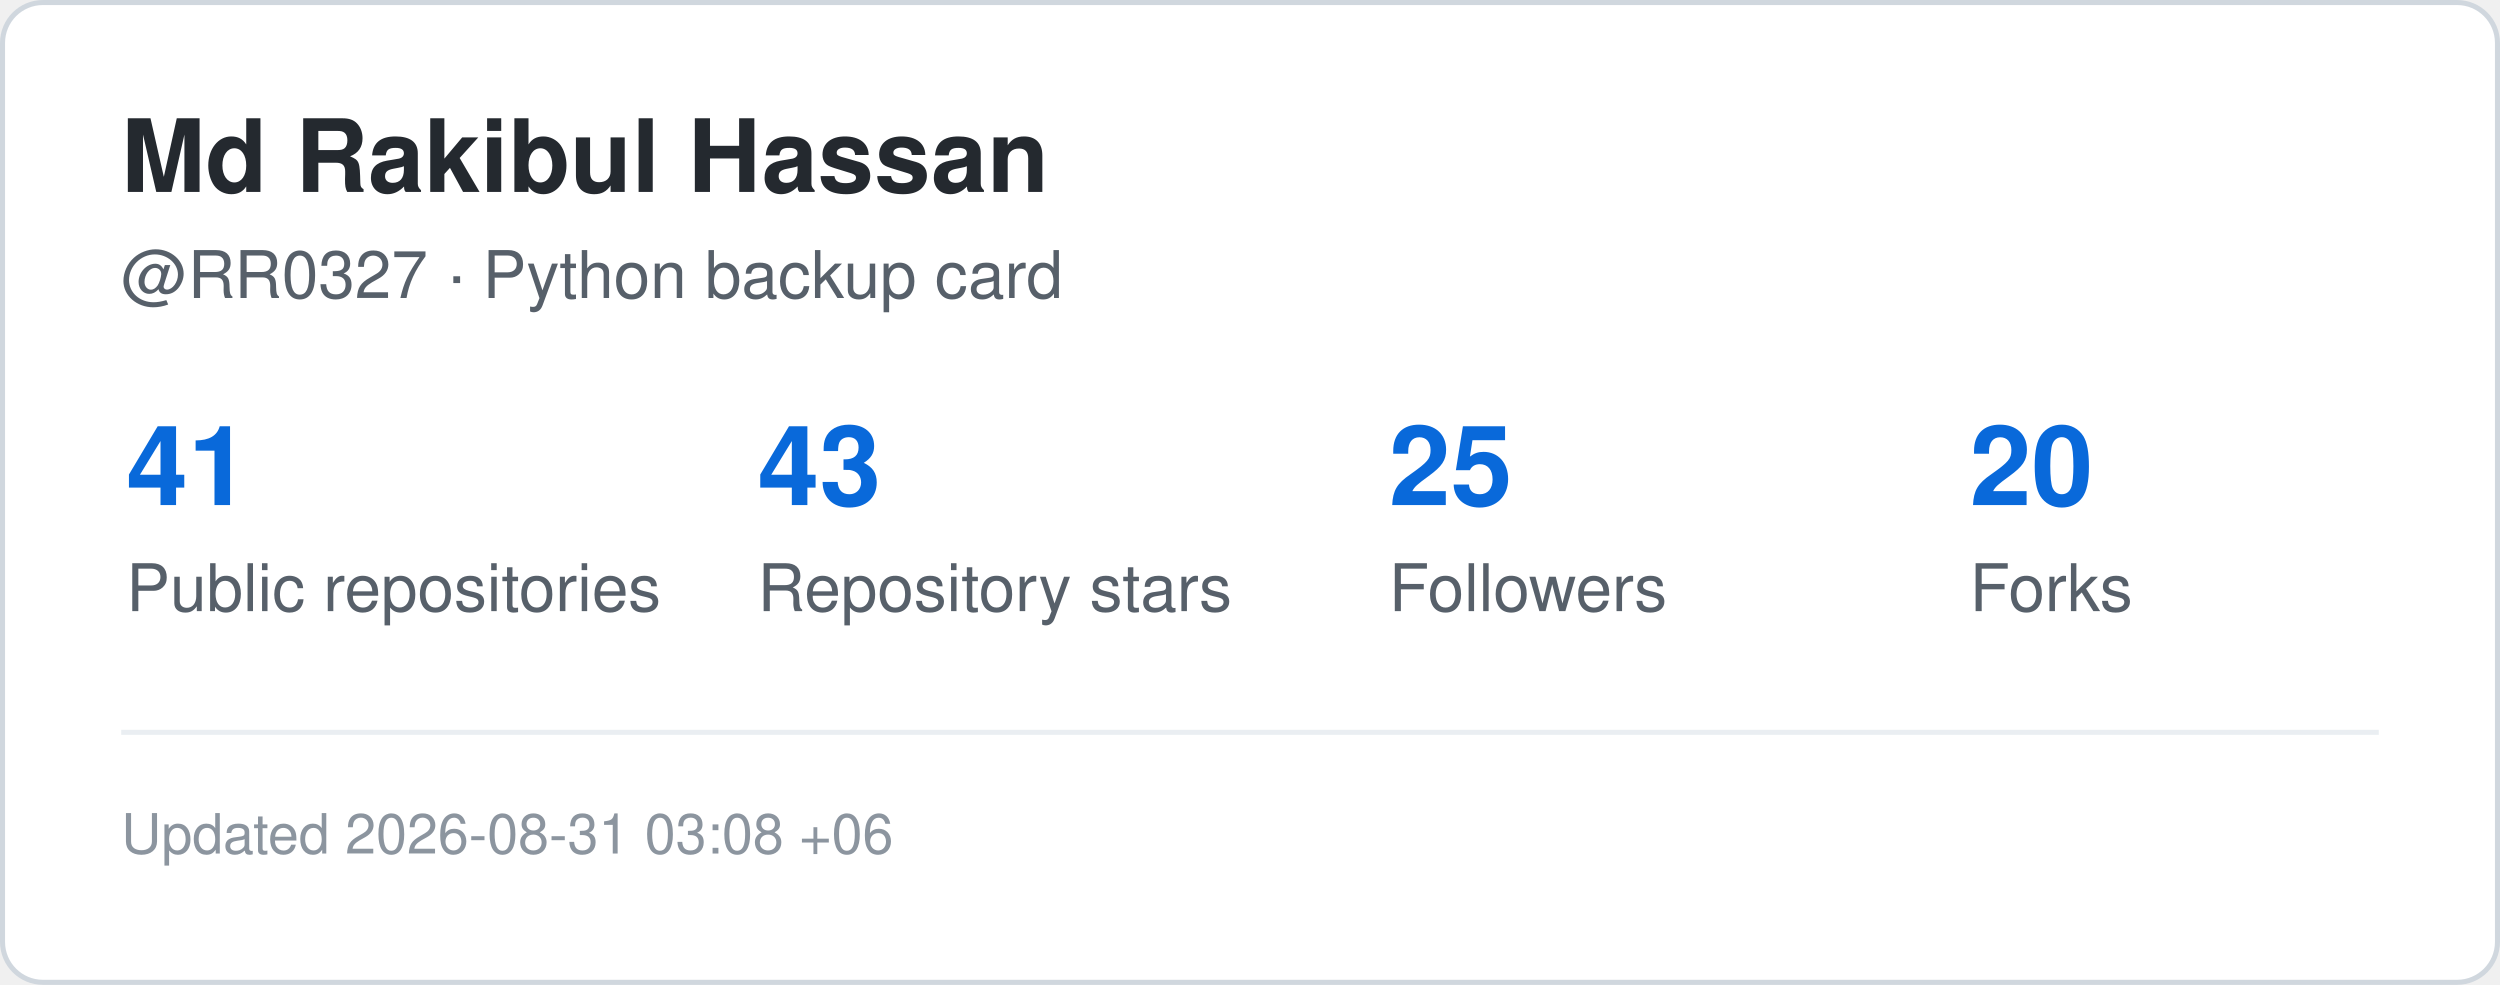
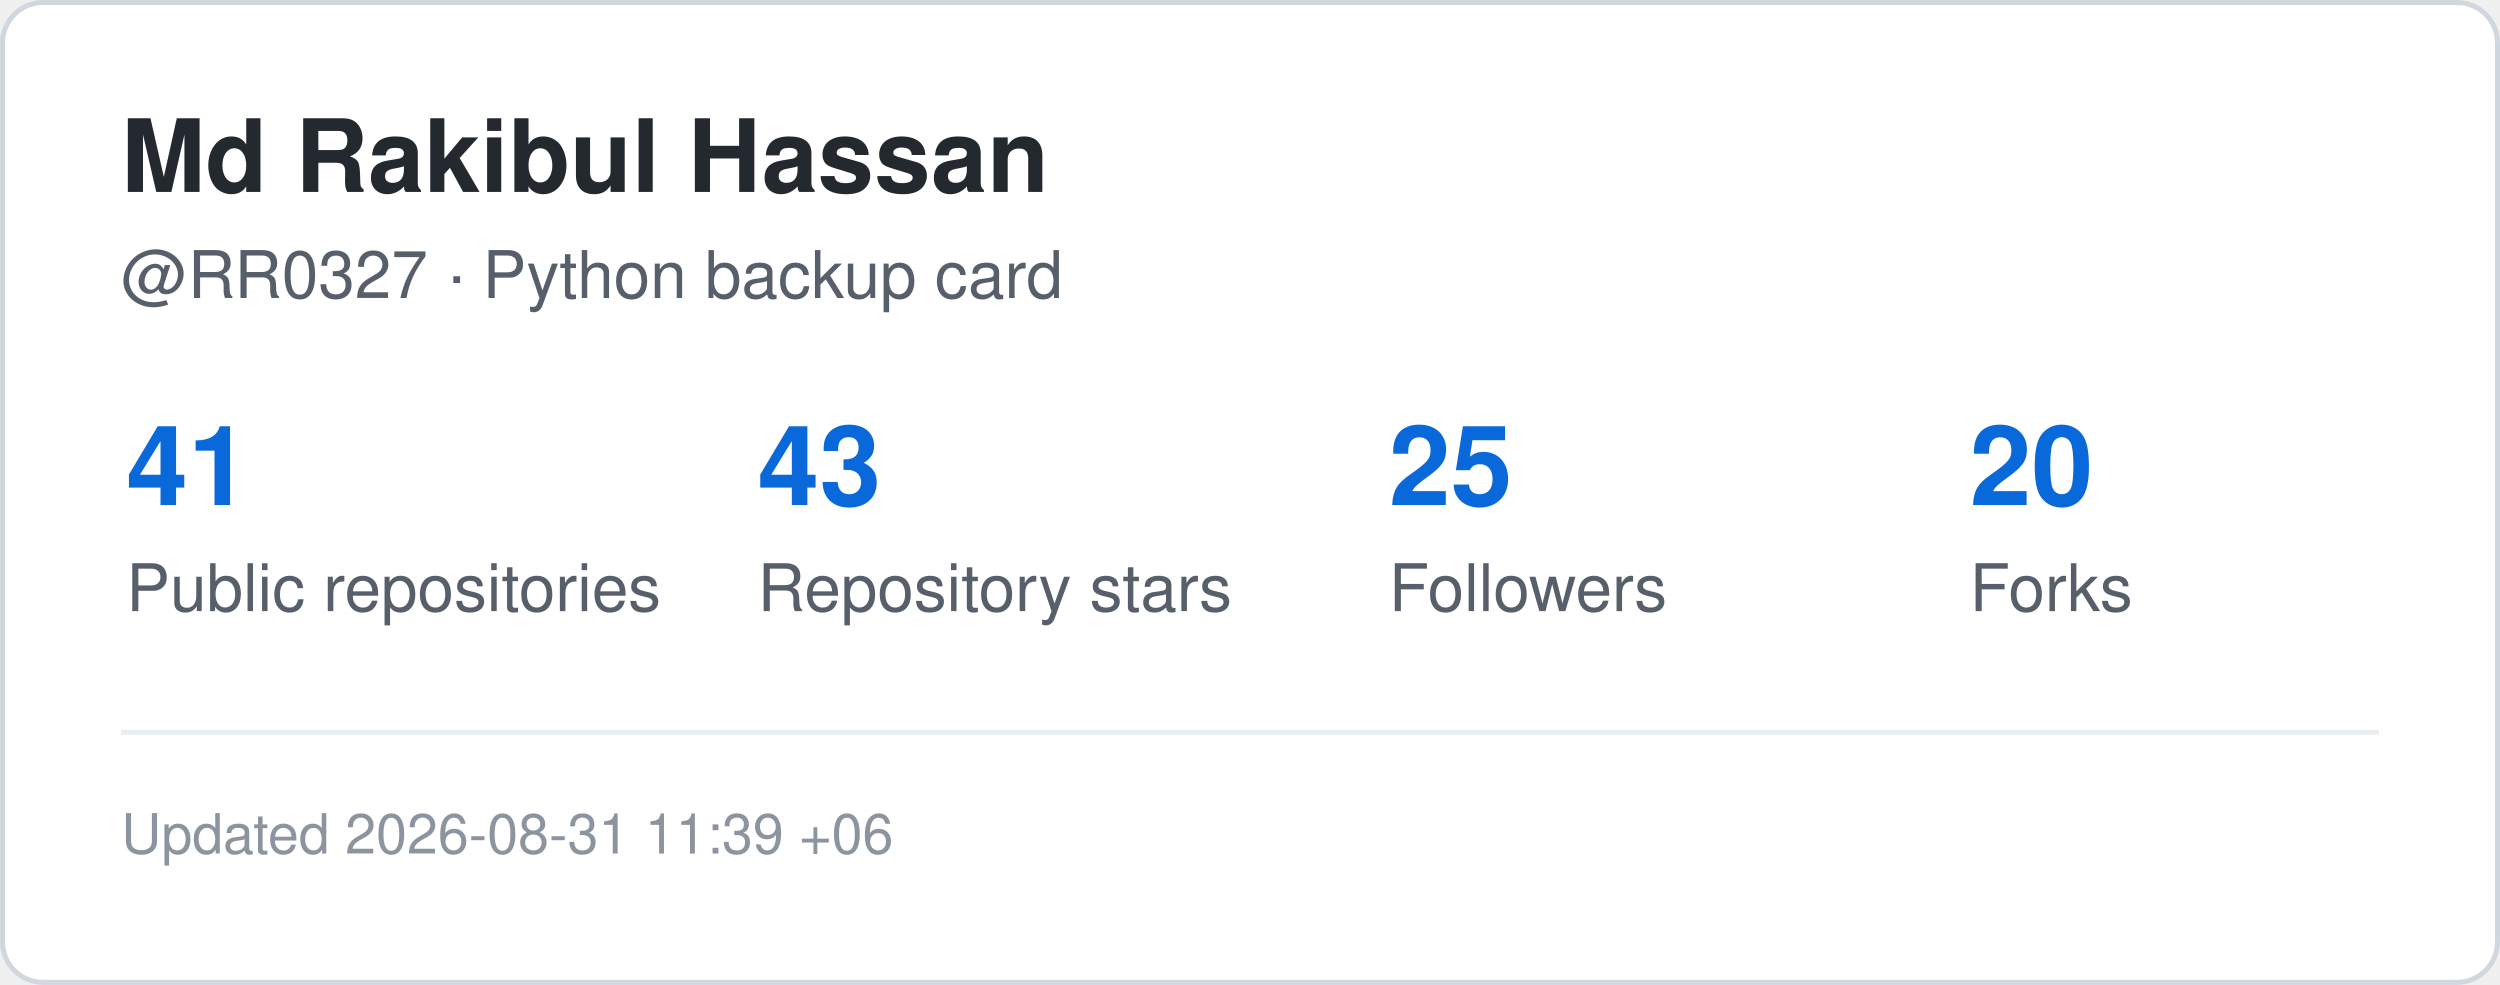
<svg xmlns="http://www.w3.org/2000/svg" width="495" height="195" viewBox="0 0 495 195" role="img" aria-label="GitHub statistics for RR0327">
  <rect x="0.5" y="0.5" width="494" height="194" rx="8" fill="#ffffff" stroke="#d0d7de" />
  <style>
    .title {
      font: 700 20px -apple-system,BlinkMacSystemFont,"Segoe UI",Helvetica,Arial,sans-serif;
      fill: #24292f;
    }
    .label {
      font: 500 13px -apple-system,BlinkMacSystemFont,"Segoe UI",Helvetica,Arial,sans-serif;
      fill: #57606a;
    }
    .value {
      font: 700 22px -apple-system,BlinkMacSystemFont,"Segoe UI",Helvetica,Arial,sans-serif;
      fill: #0969da;
    }
    .small {
      font: 400 11px -apple-system,BlinkMacSystemFont,"Segoe UI",Helvetica,Arial,sans-serif;
      fill: #8c959f;
    }
  </style>
  <text x="24" y="38" class="title">Md Rakibul Hassan</text>
  <text x="24" y="59" class="label">@RR0327 · Python backup card</text>
  <text x="25" y="100" class="value">41</text>
  <text x="25" y="121" class="label">Public repositories</text>
  <text x="150" y="100" class="value">43</text>
  <text x="150" y="121" class="label">Repository stars</text>
  <text x="275" y="100" class="value">25</text>
  <text x="275" y="121" class="label">Followers</text>
  <text x="390" y="100" class="value">20</text>
  <text x="390" y="121" class="label">Forks</text>
  <line x1="24" y1="145" x2="471" y2="145" stroke="#eaeef2" />
  <text x="24" y="169" class="small">
-     Updated 2026-08-31 03:08 +06
+     Updated 2026-08-31 11:39 +06
  </text>
</svg>
